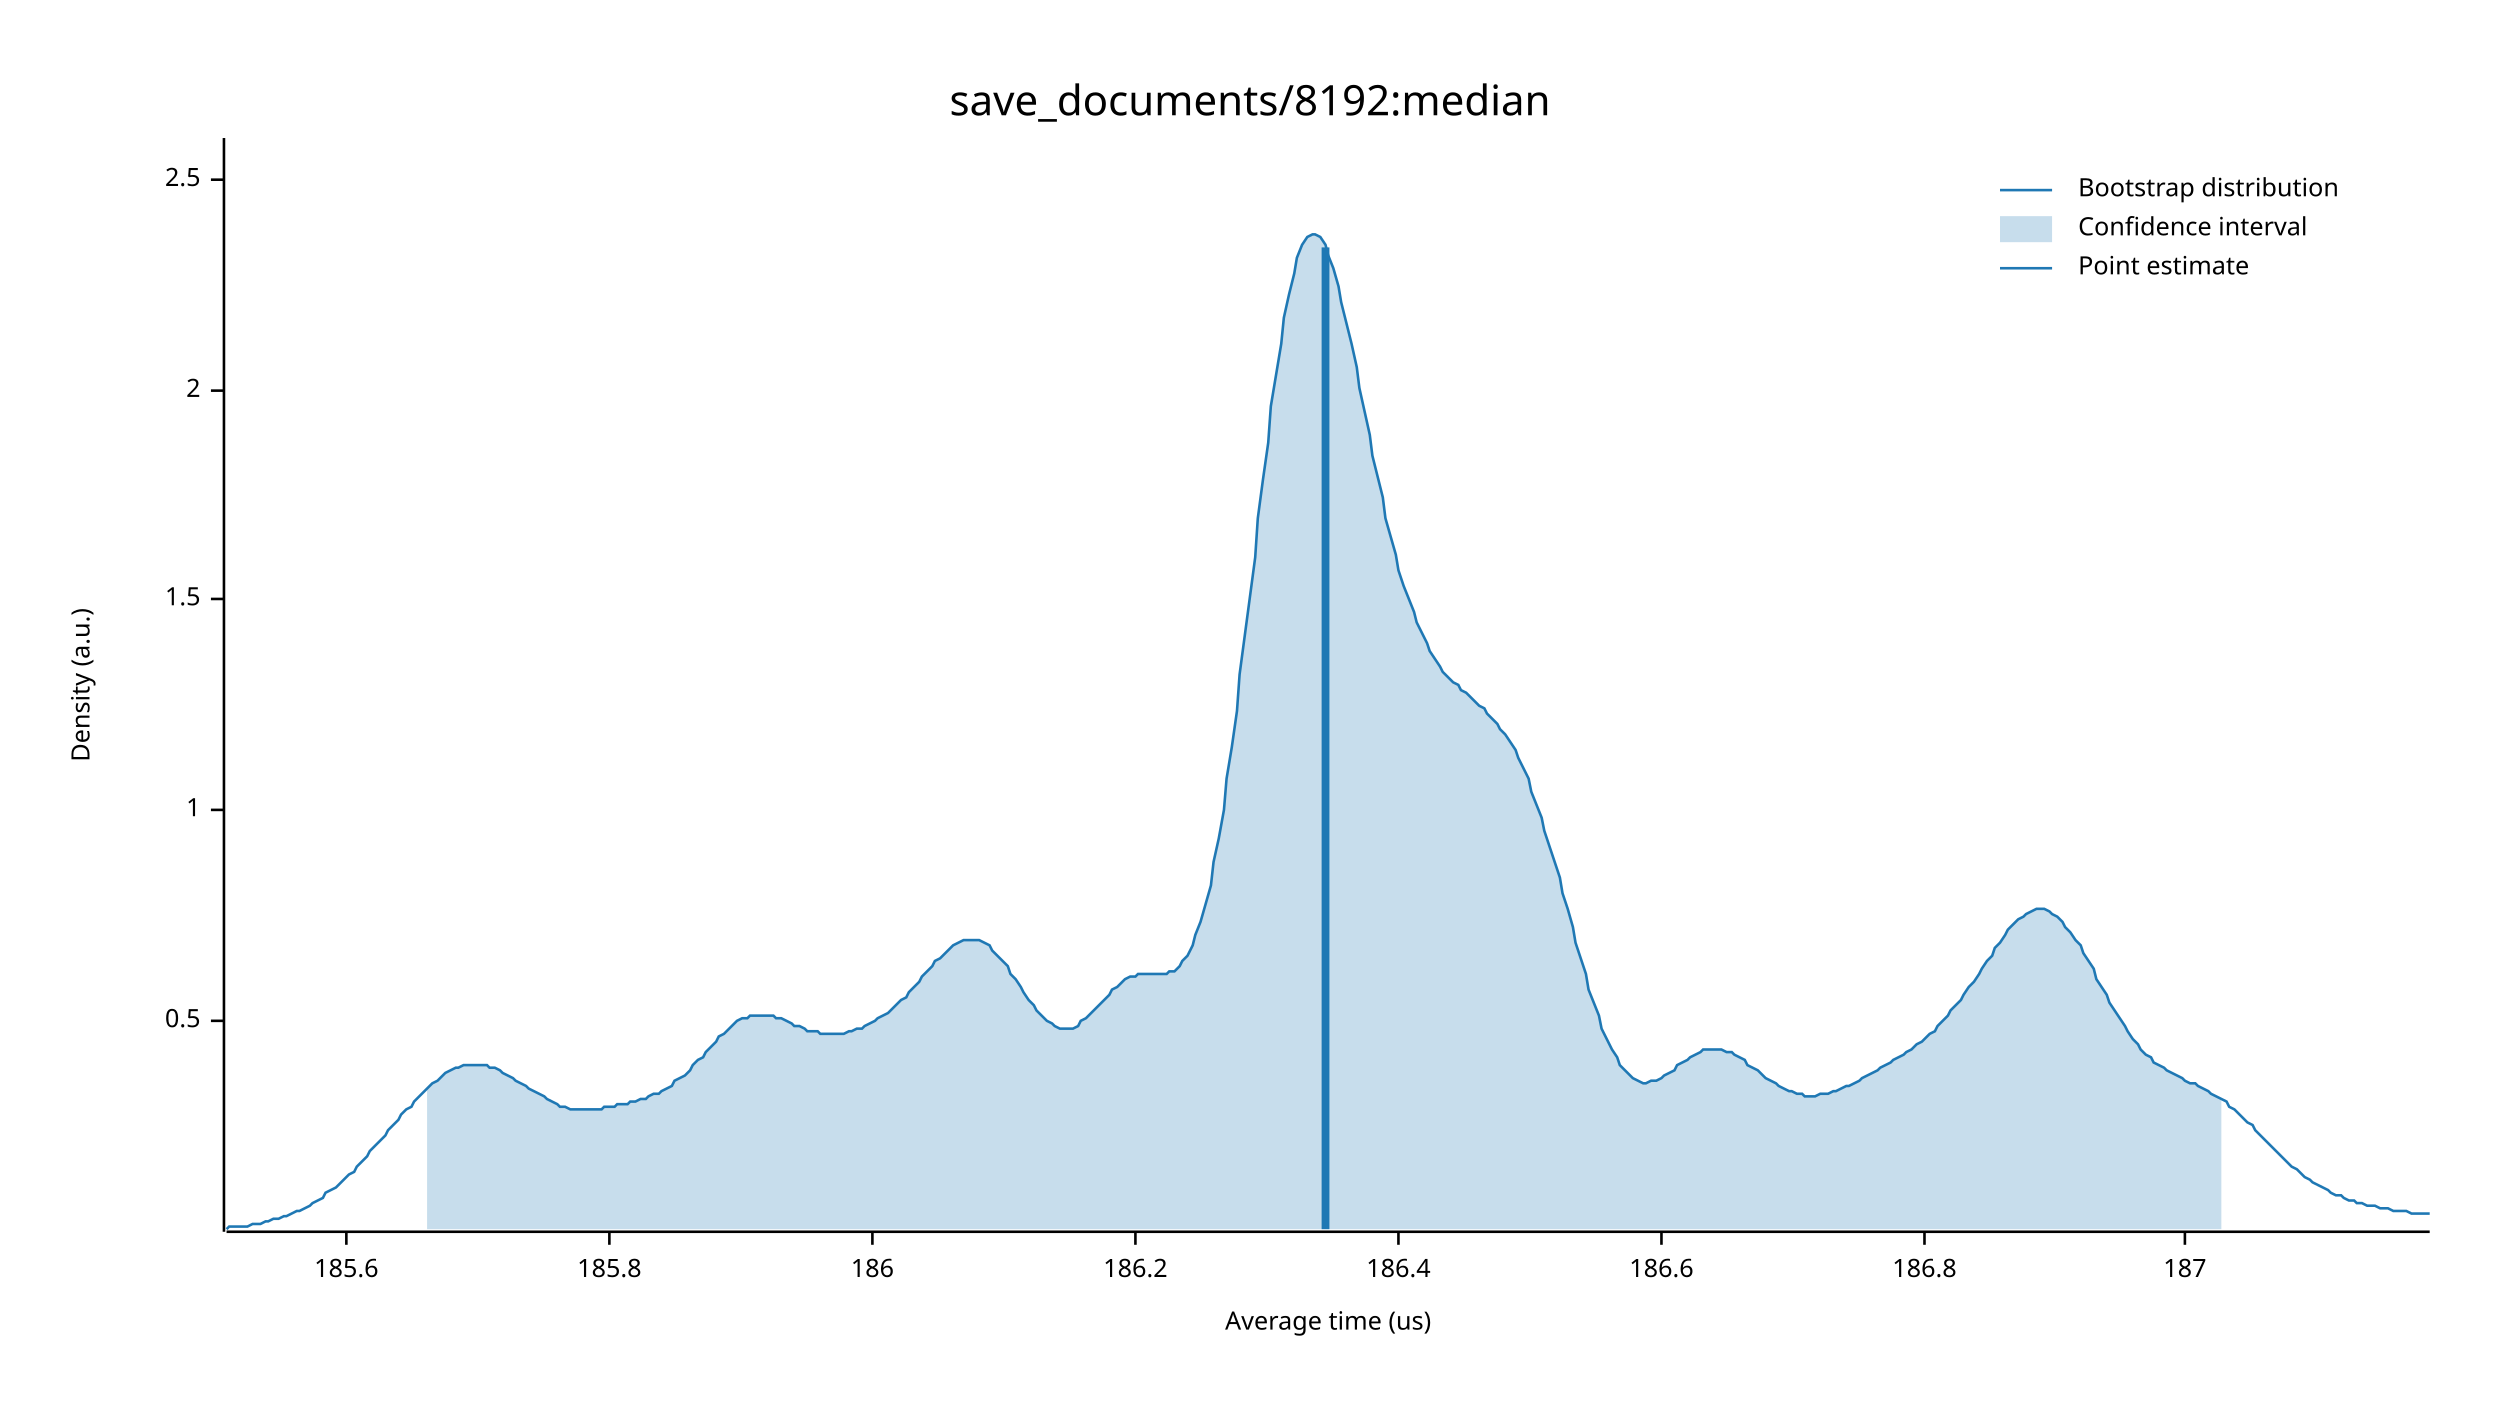
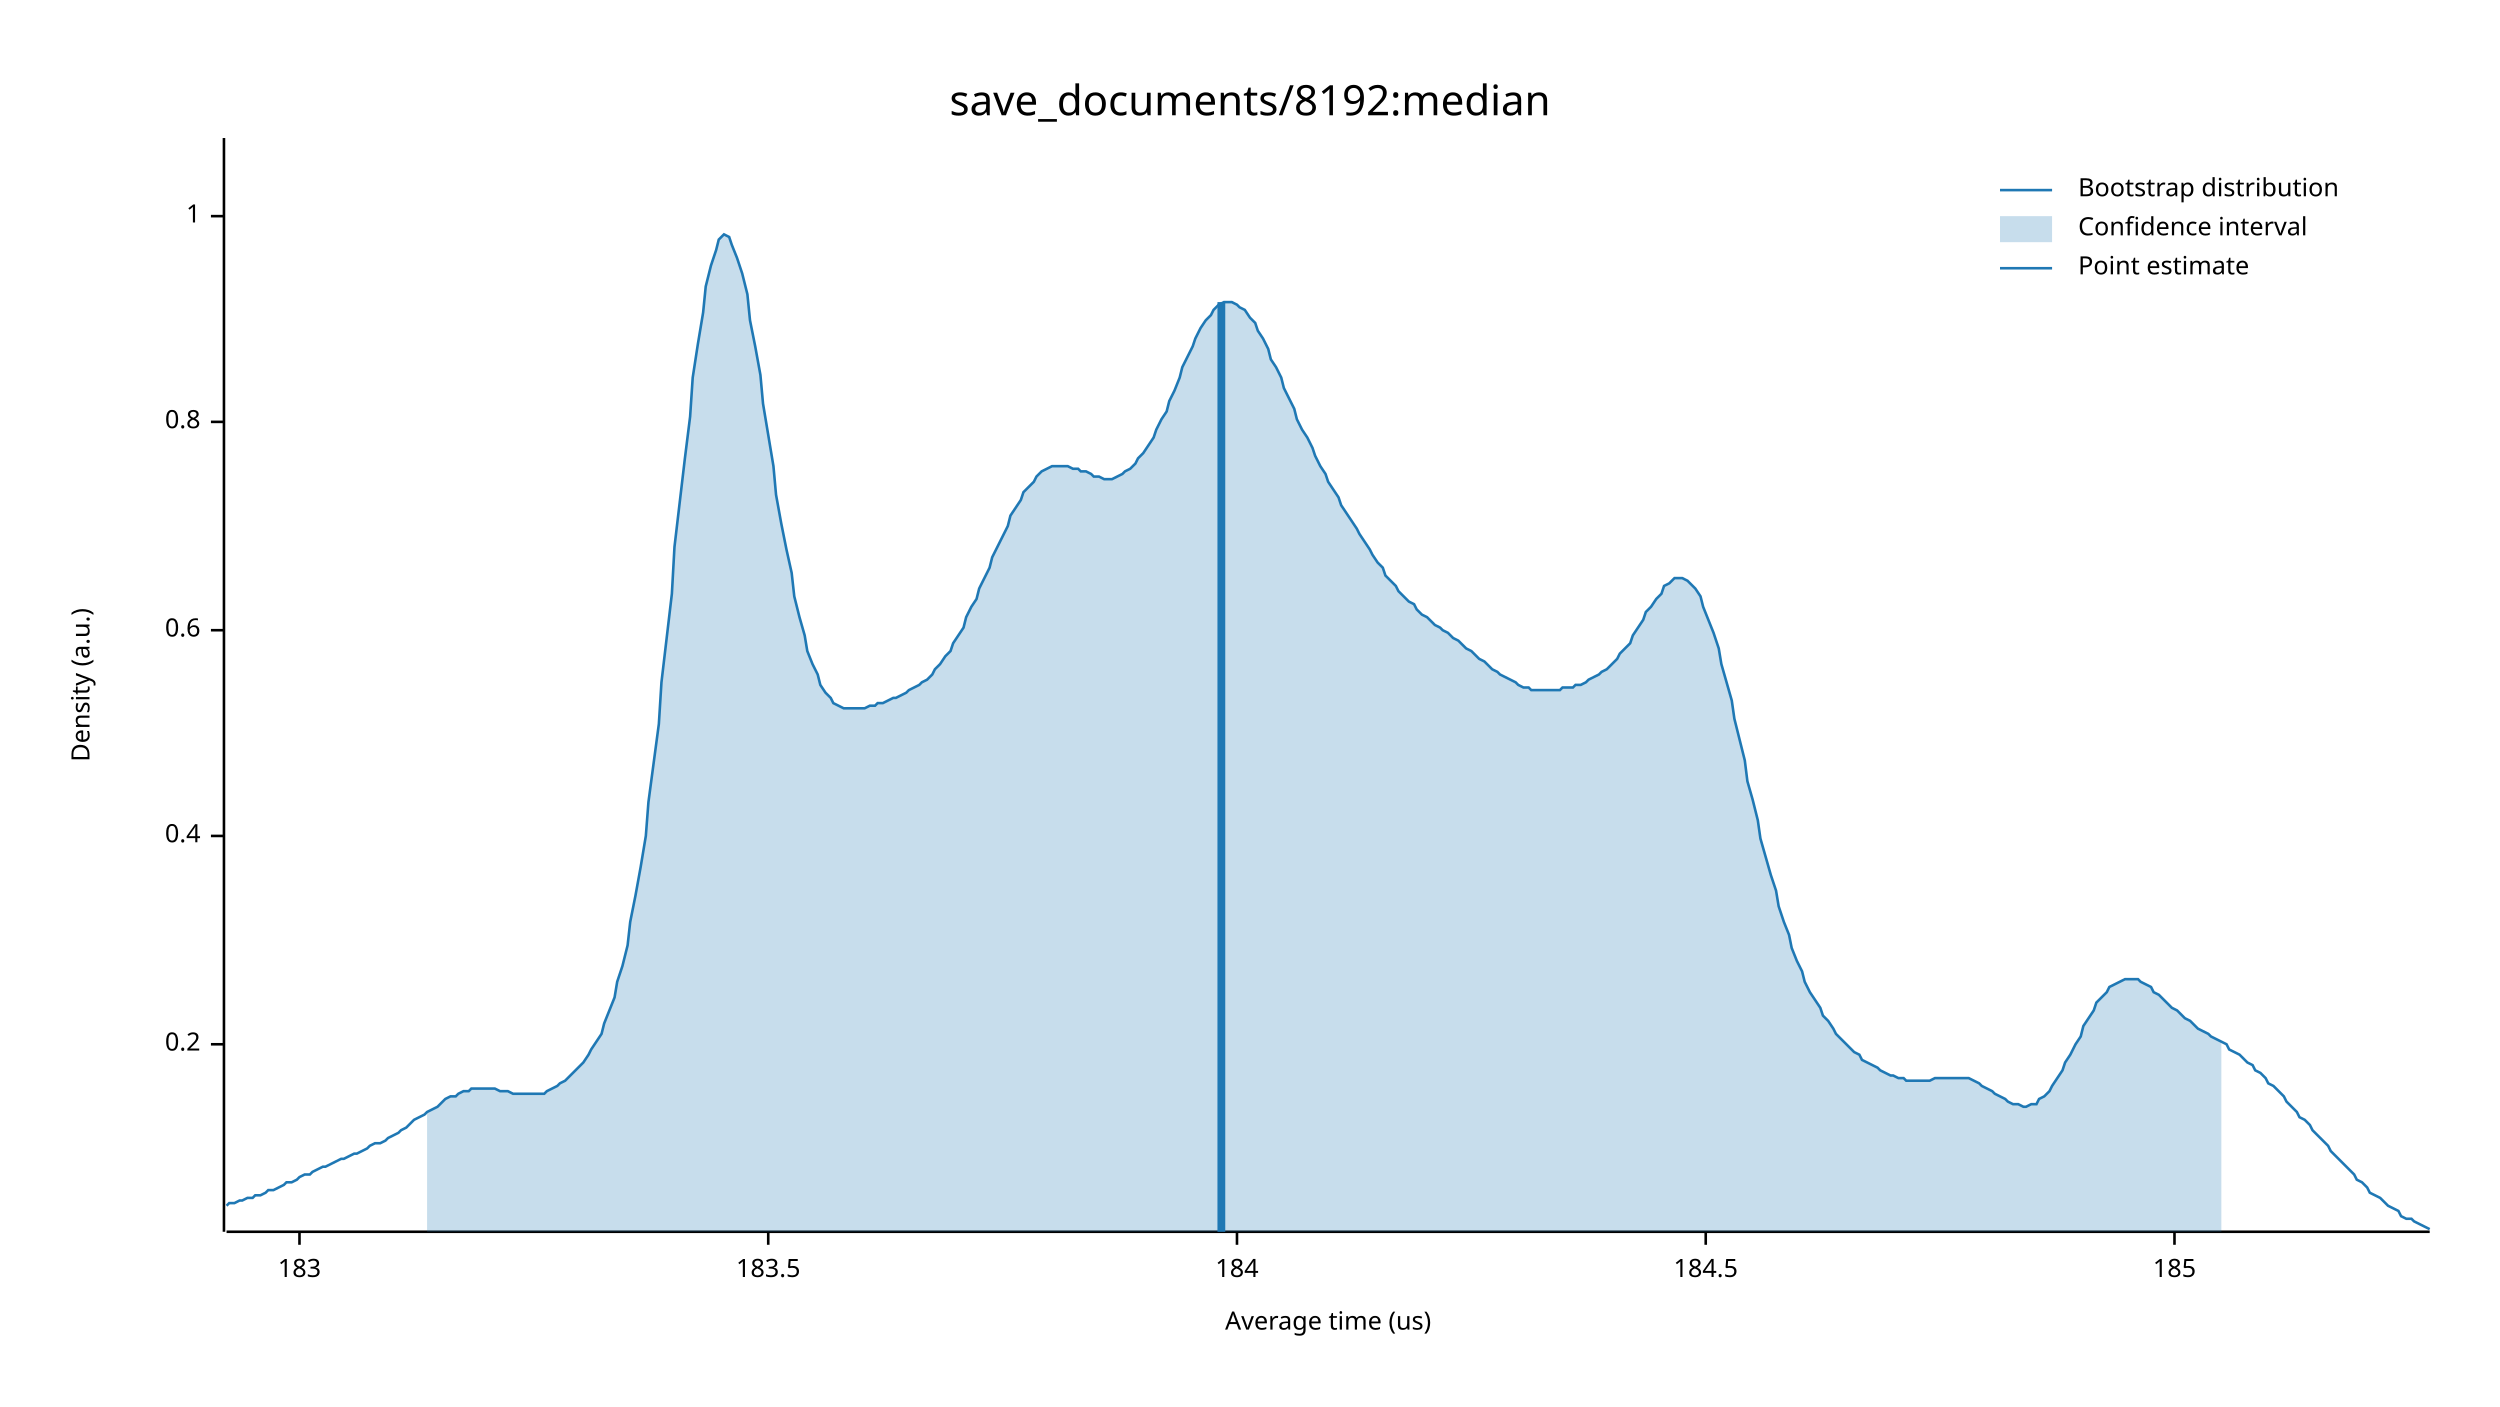
<svg xmlns="http://www.w3.org/2000/svg" width="960" height="540" viewBox="0 0 960 540">
  <text x="480" y="32" dy="0.76em" text-anchor="middle" font-family="sans-serif" font-size="16.129" opacity="1" fill="#000000">
save_documents/8192:median
</text>
  <text x="27" y="263" dy="0.76em" text-anchor="middle" font-family="sans-serif" font-size="9.677" opacity="1" fill="#000000" transform="rotate(270, 27, 263)">
Density (a.u.)
</text>
  <text x="510" y="513" dy="-0.5ex" text-anchor="middle" font-family="sans-serif" font-size="9.677" opacity="1" fill="#000000">
Average time (us)
</text>
  <polyline fill="none" opacity="1" stroke="#000000" stroke-width="1" points="86,53 86,473 " />
-   <text x="77" y="392" dy="0.5ex" text-anchor="end" font-family="sans-serif" font-size="9.677" opacity="1" fill="#000000">
- 0.5
+   <text x="77" y="401" dy="0.5ex" text-anchor="end" font-family="sans-serif" font-size="9.677" opacity="1" fill="#000000">
+ 0.2
</text>
-   <polyline fill="none" opacity="1" stroke="#000000" stroke-width="1" points="81,392 86,392 " />
-   <text x="77" y="311" dy="0.5ex" text-anchor="end" font-family="sans-serif" font-size="9.677" opacity="1" fill="#000000">
+   <polyline fill="none" opacity="1" stroke="#000000" stroke-width="1" points="81,401 86,401 " />
+   <text x="77" y="321" dy="0.5ex" text-anchor="end" font-family="sans-serif" font-size="9.677" opacity="1" fill="#000000">
+ 0.4
+ </text>
+   <polyline fill="none" opacity="1" stroke="#000000" stroke-width="1" points="81,321 86,321 " />
+   <text x="77" y="242" dy="0.5ex" text-anchor="end" font-family="sans-serif" font-size="9.677" opacity="1" fill="#000000">
+ 0.6
+ </text>
+   <polyline fill="none" opacity="1" stroke="#000000" stroke-width="1" points="81,242 86,242 " />
+   <text x="77" y="162" dy="0.5ex" text-anchor="end" font-family="sans-serif" font-size="9.677" opacity="1" fill="#000000">
+ 0.8
+ </text>
+   <polyline fill="none" opacity="1" stroke="#000000" stroke-width="1" points="81,162 86,162 " />
+   <text x="77" y="83" dy="0.5ex" text-anchor="end" font-family="sans-serif" font-size="9.677" opacity="1" fill="#000000">
1
</text>
-   <polyline fill="none" opacity="1" stroke="#000000" stroke-width="1" points="81,311 86,311 " />
-   <text x="77" y="230" dy="0.5ex" text-anchor="end" font-family="sans-serif" font-size="9.677" opacity="1" fill="#000000">
- 1.5
+   <polyline fill="none" opacity="1" stroke="#000000" stroke-width="1" points="81,83 86,83 " />
+   <polyline fill="none" opacity="1" stroke="#000000" stroke-width="1" points="87,473 933,473 " />
+   <text x="115" y="483" dy="0.76em" text-anchor="middle" font-family="sans-serif" font-size="9.677" opacity="1" fill="#000000">
+ 183
</text>
-   <polyline fill="none" opacity="1" stroke="#000000" stroke-width="1" points="81,230 86,230 " />
-   <text x="77" y="150" dy="0.5ex" text-anchor="end" font-family="sans-serif" font-size="9.677" opacity="1" fill="#000000">
- 2
+   <polyline fill="none" opacity="1" stroke="#000000" stroke-width="1" points="115,473 115,478 " />
+   <text x="295" y="483" dy="0.76em" text-anchor="middle" font-family="sans-serif" font-size="9.677" opacity="1" fill="#000000">
+ 183.5
</text>
-   <polyline fill="none" opacity="1" stroke="#000000" stroke-width="1" points="81,150 86,150 " />
-   <text x="77" y="69" dy="0.5ex" text-anchor="end" font-family="sans-serif" font-size="9.677" opacity="1" fill="#000000">
- 2.5
+   <polyline fill="none" opacity="1" stroke="#000000" stroke-width="1" points="295,473 295,478 " />
+   <text x="475" y="483" dy="0.76em" text-anchor="middle" font-family="sans-serif" font-size="9.677" opacity="1" fill="#000000">
+ 184
</text>
-   <polyline fill="none" opacity="1" stroke="#000000" stroke-width="1" points="81,69 86,69 " />
-   <polyline fill="none" opacity="1" stroke="#000000" stroke-width="1" points="87,473 933,473 " />
-   <text x="133" y="483" dy="0.76em" text-anchor="middle" font-family="sans-serif" font-size="9.677" opacity="1" fill="#000000">
- 185.6
+   <polyline fill="none" opacity="1" stroke="#000000" stroke-width="1" points="475,473 475,478 " />
+   <text x="655" y="483" dy="0.76em" text-anchor="middle" font-family="sans-serif" font-size="9.677" opacity="1" fill="#000000">
+ 184.5
</text>
-   <polyline fill="none" opacity="1" stroke="#000000" stroke-width="1" points="133,473 133,478 " />
-   <text x="234" y="483" dy="0.76em" text-anchor="middle" font-family="sans-serif" font-size="9.677" opacity="1" fill="#000000">
- 185.8
+   <polyline fill="none" opacity="1" stroke="#000000" stroke-width="1" points="655,473 655,478 " />
+   <text x="835" y="483" dy="0.76em" text-anchor="middle" font-family="sans-serif" font-size="9.677" opacity="1" fill="#000000">
+ 185
</text>
-   <polyline fill="none" opacity="1" stroke="#000000" stroke-width="1" points="234,473 234,478 " />
-   <text x="335" y="483" dy="0.76em" text-anchor="middle" font-family="sans-serif" font-size="9.677" opacity="1" fill="#000000">
- 186
- </text>
-   <polyline fill="none" opacity="1" stroke="#000000" stroke-width="1" points="335,473 335,478 " />
-   <text x="436" y="483" dy="0.76em" text-anchor="middle" font-family="sans-serif" font-size="9.677" opacity="1" fill="#000000">
- 186.2
- </text>
-   <polyline fill="none" opacity="1" stroke="#000000" stroke-width="1" points="436,473 436,478 " />
-   <text x="537" y="483" dy="0.76em" text-anchor="middle" font-family="sans-serif" font-size="9.677" opacity="1" fill="#000000">
- 186.4
- </text>
-   <polyline fill="none" opacity="1" stroke="#000000" stroke-width="1" points="537,473 537,478 " />
-   <text x="638" y="483" dy="0.76em" text-anchor="middle" font-family="sans-serif" font-size="9.677" opacity="1" fill="#000000">
- 186.6
- </text>
-   <polyline fill="none" opacity="1" stroke="#000000" stroke-width="1" points="638,473 638,478 " />
-   <text x="739" y="483" dy="0.76em" text-anchor="middle" font-family="sans-serif" font-size="9.677" opacity="1" fill="#000000">
- 186.8
- </text>
-   <polyline fill="none" opacity="1" stroke="#000000" stroke-width="1" points="739,473 739,478 " />
-   <text x="839" y="483" dy="0.76em" text-anchor="middle" font-family="sans-serif" font-size="9.677" opacity="1" fill="#000000">
- 187
- </text>
-   <polyline fill="none" opacity="1" stroke="#000000" stroke-width="1" points="839,473 839,478 " />
-   <polyline fill="none" opacity="1" stroke="#1F78B4" stroke-width="1" points="87,472 88,471 90,471 92,471 93,471 95,471 97,470 98,470 100,470 102,469 103,469 105,468 107,468 109,467 110,467 112,466 114,465 115,465 117,464 119,463 120,462 122,461 124,460 125,458 127,457 129,456 131,454 132,453 134,451 136,450 137,448 139,446 141,444 142,442 144,440 146,438 148,436 149,434 151,432 153,430 154,428 156,426 158,425 159,423 161,421 163,419 164,418 166,416 168,415 170,413 171,412 173,411 175,410 176,410 178,409 180,409 181,409 183,409 185,409 187,409 188,410 190,410 192,411 193,412 195,413 197,414 198,415 200,416 202,417 203,418 205,419 207,420 209,421 210,422 212,423 214,424 215,425 217,425 219,426 220,426 222,426 224,426 226,426 227,426 229,426 231,426 232,425 234,425 236,425 237,424 239,424 241,424 242,423 244,423 246,422 248,422 249,421 251,420 253,420 254,419 256,418 258,417 259,415 261,414 263,413 265,411 266,409 268,407 270,406 271,404 273,402 275,400 276,398 278,397 280,395 281,394 283,392 285,391 287,391 288,390 290,390 292,390 293,390 295,390 297,390 298,391 300,391 302,392 304,393 305,394 307,394 309,395 310,396 312,396 314,396 315,397 317,397 319,397 320,397 322,397 324,397 326,396 327,396 329,395 331,395 332,394 334,393 336,392 337,391 339,390 341,389 343,387 344,386 346,384 348,383 349,381 351,379 353,377 354,375 356,373 358,371 359,369 361,368 363,366 365,364 366,363 368,362 370,361 371,361 373,361 375,361 376,361 378,362 380,363 381,365 383,367 385,369 387,371 388,374 390,376 392,379 393,381 395,384 397,386 398,388 400,390 402,392 404,393 405,394 407,395 409,395 410,395 412,395 414,394 415,392 417,391 419,389 420,388 422,386 424,384 426,382 427,380 429,379 431,377 432,376 434,375 436,375 437,374 439,374 441,374 443,374 444,374 446,374 448,374 449,373 451,373 453,371 454,369 456,367 458,363 459,359 461,354 463,347 465,340 466,331 468,322 470,311 471,299 473,287 475,273 476,259 478,244 480,229 482,214 483,199 485,184 487,170 488,156 490,144 492,132 493,122 495,113 497,105 498,99 500,94 502,91 504,90 505,90 507,91 509,94 510,98 512,103 514,110 515,116 517,124 519,132 521,141 522,149 524,158 526,167 527,175 529,183 531,191 532,199 534,206 536,213 537,219 539,225 541,230 543,235 544,239 546,243 548,247 549,250 551,253 553,256 554,258 556,260 558,262 560,263 561,265 563,266 565,268 566,269 568,271 570,272 571,274 573,276 575,278 576,280 578,282 580,285 582,288 583,291 585,295 587,299 588,304 590,309 592,314 593,319 595,325 597,331 599,337 600,343 602,349 604,356 605,362 607,368 609,374 610,380 612,385 614,390 615,395 617,399 619,403 621,406 622,409 624,411 626,413 627,414 629,415 631,416 632,416 634,415 636,415 638,414 639,413 641,412 643,411 644,409 646,408 648,407 649,406 651,405 653,404 654,403 656,403 658,403 660,403 661,403 663,404 665,404 666,405 668,406 670,407 671,409 673,410 675,411 676,412 678,414 680,415 682,416 683,417 685,418 687,419 688,419 690,420 692,420 693,421 695,421 697,421 699,420 700,420 702,420 704,419 705,419 707,418 709,417 710,417 712,416 714,415 715,414 717,413 719,412 721,411 722,410 724,409 726,408 727,407 729,406 731,405 732,404 734,403 736,401 738,400 739,399 741,397 743,396 744,394 746,392 748,390 749,388 751,386 753,384 754,382 756,379 758,377 760,374 761,372 763,369 765,367 766,364 768,362 770,359 771,357 773,355 775,353 777,352 778,351 780,350 782,349 783,349 785,349 787,350 788,351 790,352 792,354 793,356 795,358 797,361 799,363 800,366 802,369 804,372 805,376 807,379 809,382 810,385 812,388 814,391 816,394 817,396 819,399 821,401 822,403 824,405 826,406 827,408 829,409 831,410 832,411 834,412 836,413 838,414 839,415 841,416 843,416 844,417 846,418 848,419 849,420 851,421 853,422 855,423 856,425 858,426 860,428 861,429 863,431 865,432 866,434 868,436 870,438 871,439 873,441 875,443 877,445 878,446 880,448 882,449 883,450 885,452 887,453 888,454 890,455 892,456 894,457 895,458 897,459 899,459 900,460 902,461 904,461 905,462 907,462 909,463 910,463 912,463 914,464 916,464 917,464 919,465 921,465 922,465 924,465 926,466 927,466 929,466 931,466 933,466 " />
-   <polygon opacity="0.25" fill="#1F78B4" points="164,418 166,416 168,415 170,413 171,412 173,411 175,410 176,410 178,409 180,409 181,409 183,409 185,409 187,409 188,410 190,410 192,411 193,412 195,413 197,414 198,415 200,416 202,417 203,418 205,419 207,420 209,421 210,422 212,423 214,424 215,425 217,425 219,426 220,426 222,426 224,426 226,426 227,426 229,426 231,426 232,425 234,425 236,425 237,424 239,424 241,424 242,423 244,423 246,422 248,422 249,421 251,420 253,420 254,419 256,418 258,417 259,415 261,414 263,413 265,411 266,409 268,407 270,406 271,404 273,402 275,400 276,398 278,397 280,395 281,394 283,392 285,391 287,391 288,390 290,390 292,390 293,390 295,390 297,390 298,391 300,391 302,392 304,393 305,394 307,394 309,395 310,396 312,396 314,396 315,397 317,397 319,397 320,397 322,397 324,397 326,396 327,396 329,395 331,395 332,394 334,393 336,392 337,391 339,390 341,389 343,387 344,386 346,384 348,383 349,381 351,379 353,377 354,375 356,373 358,371 359,369 361,368 363,366 365,364 366,363 368,362 370,361 371,361 373,361 375,361 376,361 378,362 380,363 381,365 383,367 385,369 387,371 388,374 390,376 392,379 393,381 395,384 397,386 398,388 400,390 402,392 404,393 405,394 407,395 409,395 410,395 412,395 414,394 415,392 417,391 419,389 420,388 422,386 424,384 426,382 427,380 429,379 431,377 432,376 434,375 436,375 437,374 439,374 441,374 443,374 444,374 446,374 448,374 449,373 451,373 453,371 454,369 456,367 458,363 459,359 461,354 463,347 465,340 466,331 468,322 470,311 471,299 473,287 475,273 476,259 478,244 480,229 482,214 483,199 485,184 487,170 488,156 490,144 492,132 493,122 495,113 497,105 498,99 500,94 502,91 504,90 505,90 507,91 509,94 510,98 512,103 514,110 515,116 517,124 519,132 521,141 522,149 524,158 526,167 527,175 529,183 531,191 532,199 534,206 536,213 537,219 539,225 541,230 543,235 544,239 546,243 548,247 549,250 551,253 553,256 554,258 556,260 558,262 560,263 561,265 563,266 565,268 566,269 568,271 570,272 571,274 573,276 575,278 576,280 578,282 580,285 582,288 583,291 585,295 587,299 588,304 590,309 592,314 593,319 595,325 597,331 599,337 600,343 602,349 604,356 605,362 607,368 609,374 610,380 612,385 614,390 615,395 617,399 619,403 621,406 622,409 624,411 626,413 627,414 629,415 631,416 632,416 634,415 636,415 638,414 639,413 641,412 643,411 644,409 646,408 648,407 649,406 651,405 653,404 654,403 656,403 658,403 660,403 661,403 663,404 665,404 666,405 668,406 670,407 671,409 673,410 675,411 676,412 678,414 680,415 682,416 683,417 685,418 687,419 688,419 690,420 692,420 693,421 695,421 697,421 699,420 700,420 702,420 704,419 705,419 707,418 709,417 710,417 712,416 714,415 715,414 717,413 719,412 721,411 722,410 724,409 726,408 727,407 729,406 731,405 732,404 734,403 736,401 738,400 739,399 741,397 743,396 744,394 746,392 748,390 749,388 751,386 753,384 754,382 756,379 758,377 760,374 761,372 763,369 765,367 766,364 768,362 770,359 771,357 773,355 775,353 777,352 778,351 780,350 782,349 783,349 785,349 787,350 788,351 790,352 792,354 793,356 795,358 797,361 799,363 800,366 802,369 804,372 805,376 807,379 809,382 810,385 812,388 814,391 816,394 817,396 819,399 821,401 822,403 824,405 826,406 827,408 829,409 831,410 832,411 834,412 836,413 838,414 839,415 841,416 843,416 844,417 846,418 848,419 849,420 851,421 853,422 853,472 164,472 " />
-   <polyline fill="none" opacity="1" stroke="#1F78B4" stroke-width="3" points="509,472 509,95 " />
+   <polyline fill="none" opacity="1" stroke="#000000" stroke-width="1" points="835,473 835,478 " />
+   <polyline fill="none" opacity="1" stroke="#1F78B4" stroke-width="1" points="87,463 88,462 90,462 92,461 93,461 95,460 97,460 98,459 100,459 102,458 103,457 105,457 107,456 109,455 110,454 112,454 114,453 115,452 117,451 119,451 120,450 122,449 124,448 125,448 127,447 129,446 131,445 132,445 134,444 136,443 137,443 139,442 141,441 142,440 144,439 146,439 148,438 149,437 151,436 153,435 154,434 156,433 158,431 159,430 161,429 163,428 164,427 166,426 168,425 170,423 171,422 173,421 175,421 176,420 178,419 180,419 181,418 183,418 185,418 187,418 188,418 190,418 192,419 193,419 195,419 197,420 198,420 200,420 202,420 203,420 205,420 207,420 209,420 210,419 212,418 214,417 215,416 217,415 219,413 220,412 222,410 224,408 226,405 227,403 229,400 231,397 232,393 234,388 236,383 237,377 239,371 241,363 242,354 244,344 246,333 248,321 249,308 251,293 253,278 254,262 256,245 258,228 259,210 261,193 263,176 265,160 266,145 268,132 270,120 271,110 273,102 275,96 276,92 278,90 280,91 281,94 283,99 285,105 287,113 288,123 290,133 292,144 293,155 295,167 297,179 298,190 300,201 302,211 304,220 305,229 307,237 309,244 310,250 312,255 314,259 315,263 317,266 319,268 320,270 322,271 324,272 326,272 327,272 329,272 331,272 332,272 334,271 336,271 337,270 339,270 341,269 343,268 344,268 346,267 348,266 349,265 351,264 353,263 354,262 356,261 358,259 359,257 361,255 363,252 365,250 366,247 368,244 370,241 371,237 373,233 375,230 376,226 378,222 380,218 381,214 383,210 385,206 387,202 388,198 390,195 392,192 393,189 395,187 397,185 398,183 400,181 402,180 404,179 405,179 407,179 409,179 410,179 412,180 414,180 415,181 417,181 419,182 420,183 422,183 424,184 426,184 427,184 429,183 431,182 432,181 434,180 436,178 437,176 439,174 441,171 443,168 444,165 446,161 448,158 449,154 451,150 453,145 454,141 456,137 458,133 459,130 461,126 463,123 465,121 466,119 468,117 470,116 471,116 473,116 475,117 476,118 478,119 480,122 482,124 483,127 485,130 487,134 488,138 490,141 492,145 493,149 495,153 497,157 498,161 500,165 502,168 504,172 505,175 507,179 509,182 510,185 512,188 514,191 515,194 517,197 519,200 521,203 522,205 524,208 526,211 527,213 529,216 531,218 532,221 534,223 536,225 537,227 539,229 541,231 543,232 544,234 546,236 548,237 549,238 551,240 553,241 554,242 556,243 558,245 560,246 561,247 563,249 565,250 566,251 568,253 570,254 571,255 573,257 575,258 576,259 578,260 580,261 582,262 583,263 585,264 587,264 588,265 590,265 592,265 593,265 595,265 597,265 599,265 600,264 602,264 604,264 605,263 607,263 609,262 610,261 612,260 614,259 615,258 617,257 619,255 621,253 622,251 624,249 626,247 627,244 629,241 631,238 632,235 634,233 636,230 638,228 639,225 641,224 643,222 644,222 646,222 648,223 649,224 651,226 653,229 654,233 656,238 658,243 660,249 661,255 663,262 665,269 666,276 668,284 670,292 671,300 673,307 675,315 676,322 678,329 680,336 682,342 683,348 685,354 687,359 688,364 690,369 692,373 693,377 695,381 697,384 699,387 700,390 702,392 704,395 705,397 707,399 709,401 710,402 712,404 714,405 715,407 717,408 719,409 721,410 722,411 724,412 726,413 727,413 729,414 731,414 732,415 734,415 736,415 738,415 739,415 741,415 743,414 744,414 746,414 748,414 749,414 751,414 753,414 754,414 756,414 758,415 760,416 761,417 763,418 765,419 766,420 768,421 770,422 771,423 773,424 775,424 777,425 778,425 780,424 782,424 783,422 785,421 787,419 788,417 790,414 792,411 793,408 795,405 797,401 799,398 800,394 802,391 804,388 805,385 807,383 809,381 810,379 812,378 814,377 816,376 817,376 819,376 821,376 822,377 824,378 826,379 827,381 829,382 831,384 832,385 834,387 836,388 838,390 839,391 841,392 843,394 844,395 846,396 848,397 849,398 851,399 853,400 855,401 856,403 858,404 860,405 861,406 863,408 865,409 866,411 868,412 870,414 871,416 873,417 875,419 877,421 878,423 880,425 882,427 883,429 885,430 887,432 888,434 890,436 892,438 894,440 895,442 897,444 899,446 900,447 902,449 904,451 905,453 907,454 909,456 910,458 912,459 914,460 916,462 917,463 919,464 921,465 922,467 924,468 926,468 927,469 929,470 931,471 933,472 " />
+   <polygon opacity="0.25" fill="#1F78B4" points="164,427 166,426 168,425 170,423 171,422 173,421 175,421 176,420 178,419 180,419 181,418 183,418 185,418 187,418 188,418 190,418 192,419 193,419 195,419 197,420 198,420 200,420 202,420 203,420 205,420 207,420 209,420 210,419 212,418 214,417 215,416 217,415 219,413 220,412 222,410 224,408 226,405 227,403 229,400 231,397 232,393 234,388 236,383 237,377 239,371 241,363 242,354 244,344 246,333 248,321 249,308 251,293 253,278 254,262 256,245 258,228 259,210 261,193 263,176 265,160 266,145 268,132 270,120 271,110 273,102 275,96 276,92 278,90 280,91 281,94 283,99 285,105 287,113 288,123 290,133 292,144 293,155 295,167 297,179 298,190 300,201 302,211 304,220 305,229 307,237 309,244 310,250 312,255 314,259 315,263 317,266 319,268 320,270 322,271 324,272 326,272 327,272 329,272 331,272 332,272 334,271 336,271 337,270 339,270 341,269 343,268 344,268 346,267 348,266 349,265 351,264 353,263 354,262 356,261 358,259 359,257 361,255 363,252 365,250 366,247 368,244 370,241 371,237 373,233 375,230 376,226 378,222 380,218 381,214 383,210 385,206 387,202 388,198 390,195 392,192 393,189 395,187 397,185 398,183 400,181 402,180 404,179 405,179 407,179 409,179 410,179 412,180 414,180 415,181 417,181 419,182 420,183 422,183 424,184 426,184 427,184 429,183 431,182 432,181 434,180 436,178 437,176 439,174 441,171 443,168 444,165 446,161 448,158 449,154 451,150 453,145 454,141 456,137 458,133 459,130 461,126 463,123 465,121 466,119 468,117 470,116 471,116 473,116 475,117 476,118 478,119 480,122 482,124 483,127 485,130 487,134 488,138 490,141 492,145 493,149 495,153 497,157 498,161 500,165 502,168 504,172 505,175 507,179 509,182 510,185 512,188 514,191 515,194 517,197 519,200 521,203 522,205 524,208 526,211 527,213 529,216 531,218 532,221 534,223 536,225 537,227 539,229 541,231 543,232 544,234 546,236 548,237 549,238 551,240 553,241 554,242 556,243 558,245 560,246 561,247 563,249 565,250 566,251 568,253 570,254 571,255 573,257 575,258 576,259 578,260 580,261 582,262 583,263 585,264 587,264 588,265 590,265 592,265 593,265 595,265 597,265 599,265 600,264 602,264 604,264 605,263 607,263 609,262 610,261 612,260 614,259 615,258 617,257 619,255 621,253 622,251 624,249 626,247 627,244 629,241 631,238 632,235 634,233 636,230 638,228 639,225 641,224 643,222 644,222 646,222 648,223 649,224 651,226 653,229 654,233 656,238 658,243 660,249 661,255 663,262 665,269 666,276 668,284 670,292 671,300 673,307 675,315 676,322 678,329 680,336 682,342 683,348 685,354 687,359 688,364 690,369 692,373 693,377 695,381 697,384 699,387 700,390 702,392 704,395 705,397 707,399 709,401 710,402 712,404 714,405 715,407 717,408 719,409 721,410 722,411 724,412 726,413 727,413 729,414 731,414 732,415 734,415 736,415 738,415 739,415 741,415 743,414 744,414 746,414 748,414 749,414 751,414 753,414 754,414 756,414 758,415 760,416 761,417 763,418 765,419 766,420 768,421 770,422 771,423 773,424 775,424 777,425 778,425 780,424 782,424 783,422 785,421 787,419 788,417 790,414 792,411 793,408 795,405 797,401 799,398 800,394 802,391 804,388 805,385 807,383 809,381 810,379 812,378 814,377 816,376 817,376 819,376 821,376 822,377 824,378 826,379 827,381 829,382 831,384 832,385 834,387 836,388 838,390 839,391 841,392 843,394 844,395 846,396 848,397 849,398 851,399 853,400 853,473 164,473 " />
+   <polyline fill="none" opacity="1" stroke="#1F78B4" stroke-width="3" points="469,473 469,116 " />
  <text x="798" y="68" dy="0.76em" text-anchor="start" font-family="sans-serif" font-size="9.677" opacity="1" fill="#000000">
Bootstrap distribution
</text>
  <text x="798" y="83" dy="0.76em" text-anchor="start" font-family="sans-serif" font-size="9.677" opacity="1" fill="#000000">
Confidence interval
</text>
  <text x="798" y="98" dy="0.76em" text-anchor="start" font-family="sans-serif" font-size="9.677" opacity="1" fill="#000000">
Point estimate
</text>
  <polyline fill="none" opacity="1" stroke="#1F78B4" stroke-width="1" points="768,73 788,73 " />
  <rect x="768" y="83" width="20" height="10" opacity="0.25" fill="#1F78B4" stroke="none" />
  <polyline fill="none" opacity="1" stroke="#1F78B4" stroke-width="1" points="768,103 788,103 " />
</svg>
